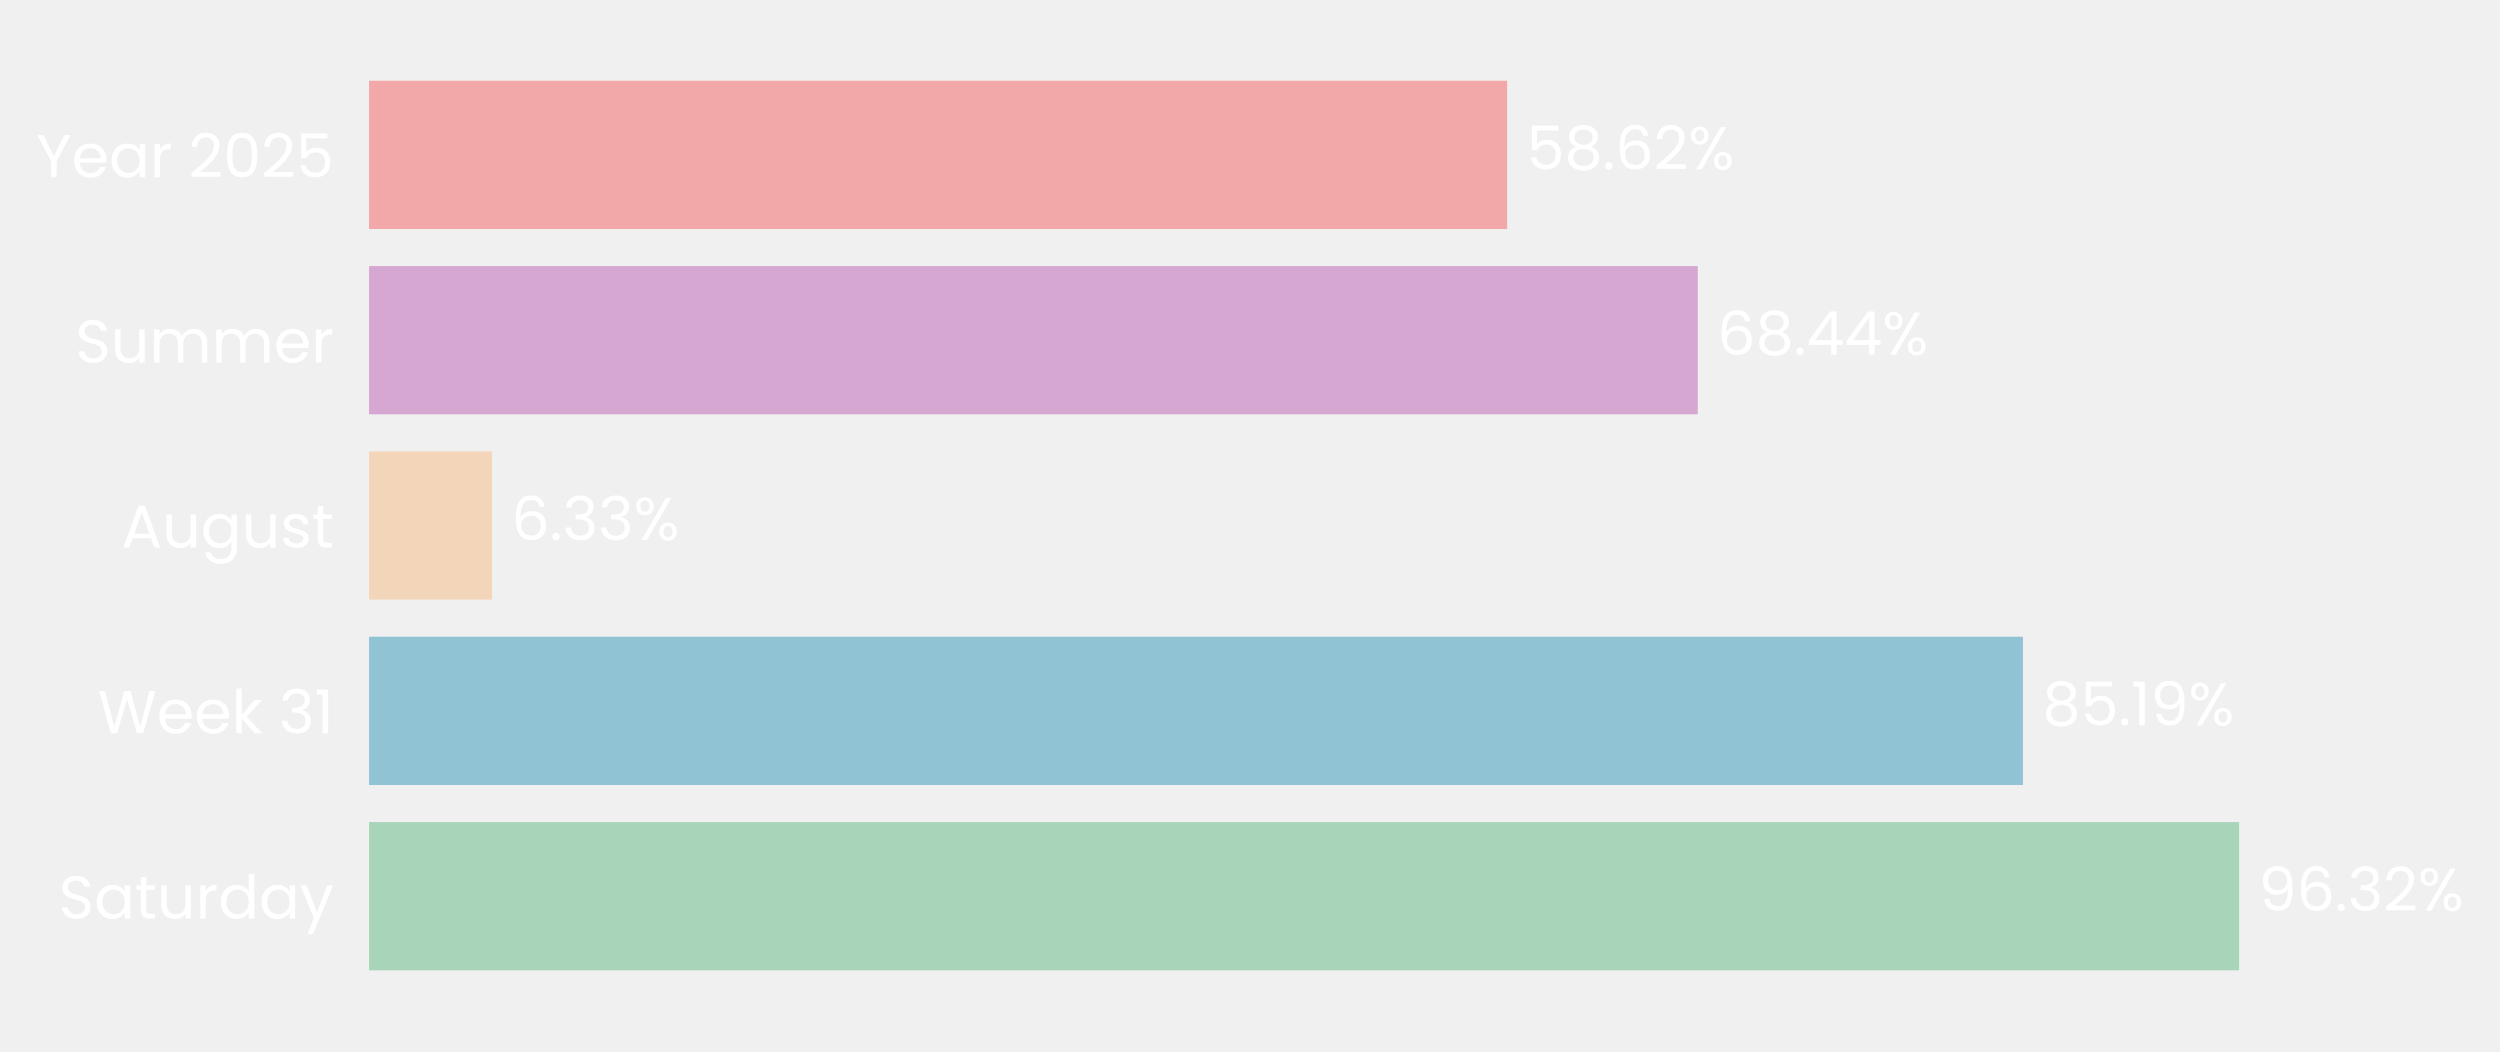
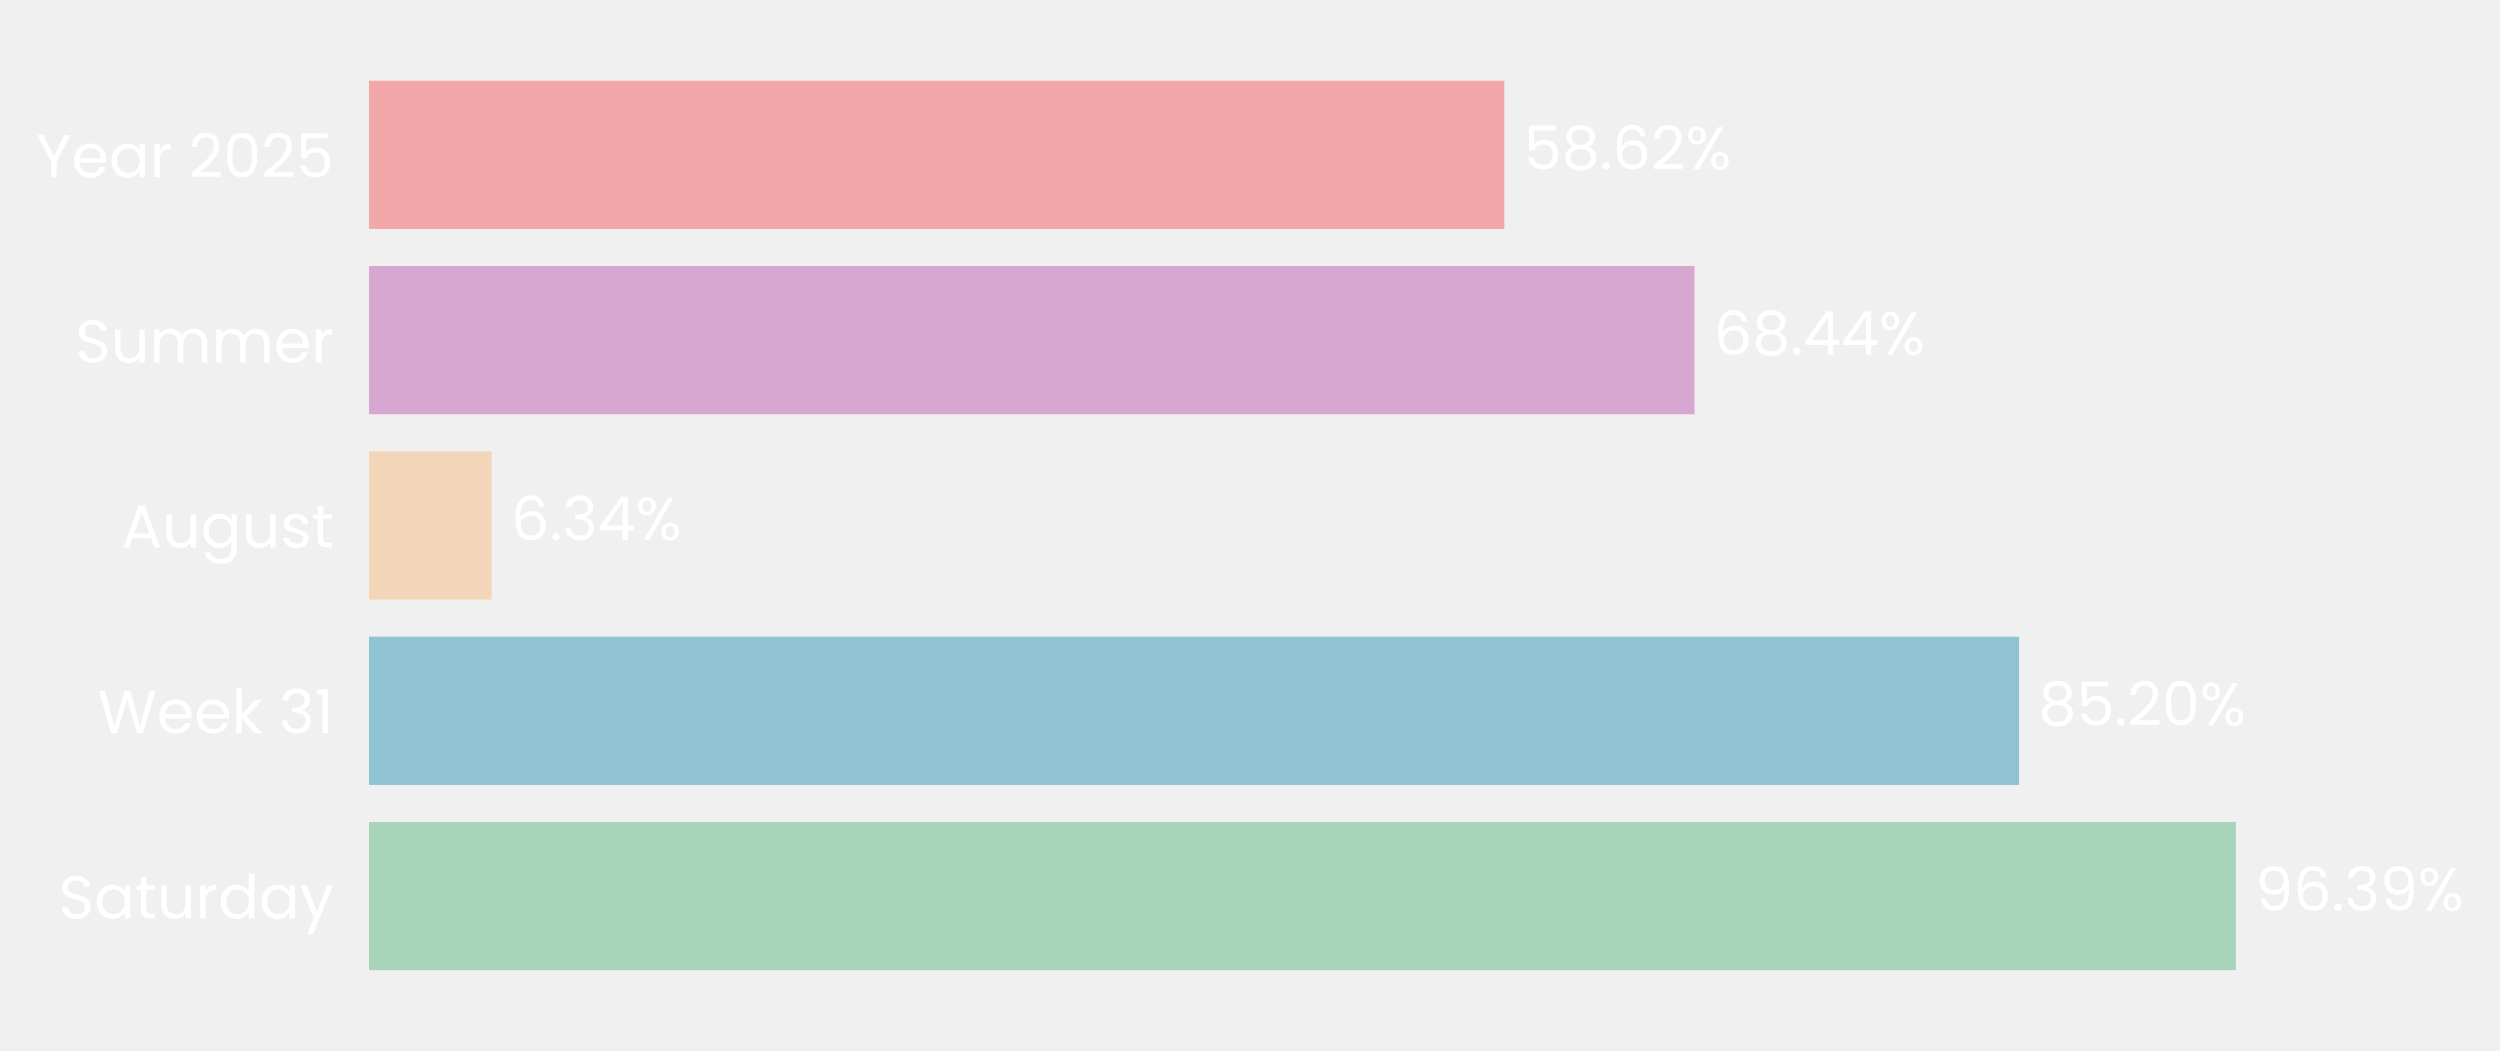
- <svg xmlns="http://www.w3.org/2000/svg" xmlns:xlink="http://www.w3.org/1999/xlink" width="496.65pt" height="208.8pt" viewBox="0 0 496.65 208.8" version="1.1">
+ <svg xmlns="http://www.w3.org/2000/svg" xmlns:xlink="http://www.w3.org/1999/xlink" width="496.7pt" height="208.8pt" viewBox="0 0 496.7 208.8" version="1.1">
  <defs>
    <style type="text/css">*{stroke-linejoin: round; stroke-linecap: butt}</style>
  </defs>
  <g id="figure_1">
    <g id="patch_1">
-       <path d="M 0 208.8  L 496.65 208.8  L 496.65 0  L 0 0  L 0 208.8  z " style="fill: none" />
+       <path d="M 0 208.8  L 496.7 208.8  L 496.7 0  L 0 0  L 0 208.8  z " style="fill: none" />
    </g>
    <g id="axes_1">
      <g id="patch_2">
-         <path d="M 73.311 201.6  L 459.012 201.6  L 459.012 7.2  L 73.311 7.2  L 73.311 201.6  z " style="fill: none" />
+         <path d="M 73.311 201.6  L 458.11 201.6  L 458.11 7.2  L 73.311 7.2  L 73.311 201.6  z " style="fill: none" />
      </g>
      <g id="patch_3">
-         <path d="M 73.311 192.764  L 444.816 192.764  L 444.816 163.309  L 73.311 163.309  z " clip-path="url(#p95b0117622)" style="fill: #a8d5ba" />
+         <path d="M 73.311 192.764  L 444.215 192.764  L 444.215 163.309  L 73.311 163.309  z " clip-path="url(#p9fa8066076)" style="fill: #a8d5ba" />
      </g>
      <g id="patch_4">
-         <path d="M 73.311 155.945  L 401.883 155.945  L 401.883 126.491  L 73.311 126.491  z " clip-path="url(#p95b0117622)" style="fill: #90c3d4" />
+         <path d="M 73.311 155.945  L 401.154 155.945  L 401.154 126.491  L 73.311 126.491  z " clip-path="url(#p9fa8066076)" style="fill: #90c3d4" />
      </g>
      <g id="patch_5">
-         <path d="M 73.311 119.127  L 97.737 119.127  L 97.737 89.673  L 73.311 89.673  z " clip-path="url(#p95b0117622)" style="fill: #f3d6ba" />
+         <path d="M 73.311 119.127  L 97.689 119.127  L 97.689 89.673  L 73.311 89.673  z " clip-path="url(#p9fa8066076)" style="fill: #f3d6ba" />
      </g>
      <g id="patch_6">
-         <path d="M 73.311 82.309  L 337.278 82.309  L 337.278 52.855  L 73.311 52.855  z " clip-path="url(#p95b0117622)" style="fill: #d6a8d1" />
+         <path d="M 73.311 82.309  L 336.664 82.309  L 336.664 52.855  L 73.311 52.855  z " clip-path="url(#p9fa8066076)" style="fill: #d6a8d1" />
      </g>
      <g id="patch_7">
-         <path d="M 73.311 45.491  L 299.409 45.491  L 299.409 16.036  L 73.311 16.036  z " clip-path="url(#p95b0117622)" style="fill: #f2a8a8" />
+         <path d="M 73.311 45.491  L 298.881 45.491  L 298.881 16.036  L 73.311 16.036  z " clip-path="url(#p9fa8066076)" style="fill: #f2a8a8" />
      </g>
      <g id="matplotlib.axis_1">
        <g id="ytick_1">
          <g id="text_1">
            <g style="fill: #ffffff" transform="translate(11.65312 182.4764) scale(0.12 -0.12)">
              <defs>
                <path id="Poppins-Regular-53" d="M 1907 -45  Q 1466 -45 1117 112  Q 768 269 569 547  Q 371 826 365 1190  L 986 1190  Q 1018 877 1245 662  Q 1472 448 1907 448  Q 2323 448 2563 656  Q 2803 864 2803 1190  Q 2803 1446 2662 1606  Q 2522 1766 2310 1849  Q 2099 1933 1741 2029  Q 1299 2144 1033 2259  Q 768 2374 579 2620  Q 390 2867 390 3283  Q 390 3648 576 3929  Q 762 4211 1098 4364  Q 1434 4518 1869 4518  Q 2496 4518 2896 4204  Q 3296 3891 3347 3373  L 2707 3373  Q 2675 3629 2438 3824  Q 2202 4019 1811 4019  Q 1446 4019 1216 3830  Q 986 3642 986 3302  Q 986 3059 1123 2905  Q 1261 2752 1462 2672  Q 1664 2592 2029 2490  Q 2470 2368 2739 2249  Q 3008 2131 3200 1884  Q 3392 1638 3392 1216  Q 3392 890 3219 602  Q 3046 314 2707 134  Q 2368 -45 1907 -45  z " transform="scale(0.015625)" />
                <path id="Poppins-Regular-61" d="M 275 1766  Q 275 2304 492 2710  Q 710 3117 1091 3341  Q 1472 3565 1939 3565  Q 2400 3565 2739 3366  Q 3078 3168 3245 2867  L 3245 3507  L 3834 3507  L 3834 0  L 3245 0  L 3245 653  Q 3072 346 2729 144  Q 2387 -58 1933 -58  Q 1466 -58 1088 172  Q 710 403 492 819  Q 275 1235 275 1766  z M 3245 1760  Q 3245 2157 3085 2451  Q 2925 2746 2653 2902  Q 2381 3059 2054 3059  Q 1728 3059 1459 2905  Q 1190 2752 1030 2457  Q 870 2163 870 1766  Q 870 1363 1030 1065  Q 1190 768 1459 611  Q 1728 454 2054 454  Q 2381 454 2653 611  Q 2925 768 3085 1065  Q 3245 1363 3245 1760  z " transform="scale(0.015625)" />
                <path id="Poppins-Regular-74" d="M 1203 3027  L 1203 960  Q 1203 704 1312 598  Q 1421 493 1690 493  L 2118 493  L 2118 0  L 1594 0  Q 1107 0 864 224  Q 621 448 621 960  L 621 3027  L 166 3027  L 166 3507  L 621 3507  L 621 4390  L 1203 4390  L 1203 3507  L 2118 3507  L 2118 3027  L 1203 3027  z " transform="scale(0.015625)" />
                <path id="Poppins-Regular-75" d="M 3603 3507  L 3603 0  L 3021 0  L 3021 518  Q 2854 250 2556 99  Q 2259 -51 1901 -51  Q 1491 -51 1164 118  Q 838 288 649 627  Q 461 966 461 1453  L 461 3507  L 1037 3507  L 1037 1530  Q 1037 1011 1299 732  Q 1562 454 2016 454  Q 2483 454 2752 742  Q 3021 1030 3021 1581  L 3021 3507  L 3603 3507  z " transform="scale(0.015625)" />
                <path id="Poppins-Regular-72" d="M 1075 2938  Q 1229 3238 1513 3404  Q 1798 3571 2208 3571  L 2208 2970  L 2054 2970  Q 1075 2970 1075 1907  L 1075 0  L 493 0  L 493 3507  L 1075 3507  L 1075 2938  z " transform="scale(0.015625)" />
                <path id="Poppins-Regular-64" d="M 275 1766  Q 275 2304 492 2710  Q 710 3117 1091 3341  Q 1472 3565 1946 3565  Q 2355 3565 2707 3376  Q 3059 3187 3245 2880  L 3245 4736  L 3834 4736  L 3834 0  L 3245 0  L 3245 659  Q 3072 346 2733 144  Q 2394 -58 1939 -58  Q 1472 -58 1091 172  Q 710 403 492 819  Q 275 1235 275 1766  z M 3245 1760  Q 3245 2157 3085 2451  Q 2925 2746 2653 2902  Q 2381 3059 2054 3059  Q 1728 3059 1459 2905  Q 1190 2752 1030 2457  Q 870 2163 870 1766  Q 870 1363 1030 1065  Q 1190 768 1459 611  Q 1728 454 2054 454  Q 2381 454 2653 611  Q 2925 768 3085 1065  Q 3245 1363 3245 1760  z " transform="scale(0.015625)" />
                <path id="Poppins-Regular-79" d="M 3514 3507  L 1402 -1651  L 800 -1651  L 1491 38  L 77 3507  L 723 3507  L 1824 666  L 2912 3507  L 3514 3507  z " transform="scale(0.015625)" />
              </defs>
              <use xlink:href="#Poppins-Regular-53" />
              <use xlink:href="#Poppins-Regular-61" transform="translate(58.7 0)" />
              <use xlink:href="#Poppins-Regular-74" transform="translate(126.3 0)" />
              <use xlink:href="#Poppins-Regular-75" transform="translate(162.7 0)" />
              <use xlink:href="#Poppins-Regular-72" transform="translate(226.7 0)" />
              <use xlink:href="#Poppins-Regular-64" transform="translate(264 0)" />
              <use xlink:href="#Poppins-Regular-61" transform="translate(331.5999 0)" />
              <use xlink:href="#Poppins-Regular-79" transform="translate(399.1999 0)" />
            </g>
          </g>
        </g>
        <g id="ytick_2">
          <g id="text_2">
            <g style="fill: #ffffff" transform="translate(19.42687 145.6582) scale(0.12 -0.12)">
              <defs>
                <path id="Poppins-Regular-57" d="M 6099 4461  L 4806 0  L 4154 0  L 3117 3590  L 2042 0  L 1395 -6  L 147 4461  L 768 4461  L 1741 678  L 2816 4461  L 3469 4461  L 4493 691  L 5472 4461  L 6099 4461  z " transform="scale(0.015625)" />
                <path id="Poppins-Regular-65" d="M 3693 1888  Q 3693 1722 3674 1536  L 870 1536  Q 902 1018 1225 726  Q 1549 435 2010 435  Q 2387 435 2640 611  Q 2893 787 2995 1082  L 3622 1082  Q 3482 576 3059 259  Q 2637 -58 2010 -58  Q 1510 -58 1116 166  Q 723 390 499 803  Q 275 1216 275 1760  Q 275 2304 492 2713  Q 710 3123 1104 3344  Q 1498 3565 2010 3565  Q 2509 3565 2893 3347  Q 3277 3130 3485 2749  Q 3693 2368 3693 1888  z M 3091 2010  Q 3091 2342 2944 2582  Q 2797 2822 2544 2947  Q 2291 3072 1984 3072  Q 1542 3072 1232 2790  Q 922 2509 877 2010  L 3091 2010  z " transform="scale(0.015625)" />
                <path id="Poppins-Regular-6b" d="M 2451 0  L 1075 1549  L 1075 0  L 493 0  L 493 4736  L 1075 4736  L 1075 1952  L 2426 3507  L 3238 3507  L 1587 1760  L 3245 0  L 2451 0  z " transform="scale(0.015625)" />
                <path id="Poppins-Regular-20" transform="scale(0.015625)" />
                <path id="Poppins-Regular-33" d="M 384 3462  Q 429 4051 838 4384  Q 1248 4717 1901 4717  Q 2336 4717 2653 4560  Q 2970 4403 3133 4134  Q 3296 3866 3296 3526  Q 3296 3130 3069 2842  Q 2842 2554 2477 2470  L 2477 2438  Q 2893 2336 3136 2035  Q 3379 1734 3379 1248  Q 3379 883 3212 592  Q 3046 301 2713 134  Q 2381 -32 1914 -32  Q 1235 -32 800 323  Q 365 678 314 1331  L 877 1331  Q 922 947 1190 704  Q 1459 461 1907 461  Q 2355 461 2588 694  Q 2822 928 2822 1299  Q 2822 1779 2502 1990  Q 2182 2202 1536 2202  L 1389 2202  L 1389 2688  L 1542 2688  Q 2131 2694 2432 2883  Q 2733 3072 2733 3469  Q 2733 3808 2512 4013  Q 2291 4218 1882 4218  Q 1485 4218 1241 4013  Q 998 3808 954 3462  L 384 3462  z " transform="scale(0.015625)" />
                <path id="Poppins-Regular-31" d="M 243 4096  L 243 4627  L 1446 4627  L 1446 0  L 858 0  L 858 4096  L 243 4096  z " transform="scale(0.015625)" />
              </defs>
              <use xlink:href="#Poppins-Regular-57" />
              <use xlink:href="#Poppins-Regular-65" transform="translate(97.59999 0)" />
              <use xlink:href="#Poppins-Regular-65" transform="translate(159.6 0)" />
              <use xlink:href="#Poppins-Regular-6b" transform="translate(221.6 0)" />
              <use xlink:href="#Poppins-Regular-20" transform="translate(273.0999 0)" />
              <use xlink:href="#Poppins-Regular-33" transform="translate(299.7999 0)" />
              <use xlink:href="#Poppins-Regular-31" transform="translate(358.6999 0)" />
            </g>
          </g>
        </g>
        <g id="ytick_3">
          <g id="text_3">
            <g style="fill: #ffffff" transform="translate(24.11812 108.78) scale(0.12 -0.12)">
              <defs>
                <path id="Poppins-Regular-41" d="M 3130 992  L 1184 992  L 826 0  L 211 0  L 1824 4435  L 2496 4435  L 4102 0  L 3488 0  L 3130 992  z M 2963 1466  L 2157 3718  L 1350 1466  L 2963 1466  z " transform="scale(0.015625)" />
                <path id="Poppins-Regular-67" d="M 1939 3565  Q 2394 3565 2736 3366  Q 3078 3168 3245 2867  L 3245 3507  L 3834 3507  L 3834 -77  Q 3834 -557 3629 -931  Q 3424 -1306 3043 -1517  Q 2662 -1728 2157 -1728  Q 1466 -1728 1005 -1401  Q 544 -1075 461 -512  L 1037 -512  Q 1133 -832 1433 -1027  Q 1734 -1222 2157 -1222  Q 2637 -1222 2941 -921  Q 3245 -621 3245 -77  L 3245 659  Q 3072 352 2733 147  Q 2394 -58 1939 -58  Q 1472 -58 1091 172  Q 710 403 492 819  Q 275 1235 275 1766  Q 275 2304 492 2710  Q 710 3117 1091 3341  Q 1472 3565 1939 3565  z M 3245 1760  Q 3245 2157 3085 2451  Q 2925 2746 2653 2902  Q 2381 3059 2054 3059  Q 1728 3059 1459 2905  Q 1190 2752 1030 2457  Q 870 2163 870 1766  Q 870 1363 1030 1065  Q 1190 768 1459 611  Q 1728 454 2054 454  Q 2381 454 2653 611  Q 2925 768 3085 1065  Q 3245 1363 3245 1760  z " transform="scale(0.015625)" />
                <path id="Poppins-Regular-73" d="M 1734 -58  Q 1331 -58 1011 80  Q 691 218 505 464  Q 320 710 301 1030  L 902 1030  Q 928 768 1149 601  Q 1370 435 1728 435  Q 2061 435 2253 582  Q 2445 730 2445 954  Q 2445 1184 2240 1296  Q 2035 1408 1606 1517  Q 1216 1619 969 1724  Q 723 1830 547 2038  Q 371 2246 371 2586  Q 371 2854 531 3078  Q 691 3302 985 3433  Q 1280 3565 1658 3565  Q 2240 3565 2598 3270  Q 2957 2976 2982 2464  L 2400 2464  Q 2381 2739 2179 2905  Q 1978 3072 1638 3072  Q 1325 3072 1139 2937  Q 954 2803 954 2586  Q 954 2413 1066 2301  Q 1178 2189 1347 2121  Q 1517 2054 1818 1971  Q 2195 1869 2432 1769  Q 2669 1670 2838 1472  Q 3008 1274 3014 954  Q 3014 666 2854 435  Q 2694 205 2403 73  Q 2112 -58 1734 -58  z " transform="scale(0.015625)" />
              </defs>
              <use xlink:href="#Poppins-Regular-41" />
              <use xlink:href="#Poppins-Regular-75" transform="translate(67.39999 0)" />
              <use xlink:href="#Poppins-Regular-67" transform="translate(131.4 0)" />
              <use xlink:href="#Poppins-Regular-75" transform="translate(199 0)" />
              <use xlink:href="#Poppins-Regular-73" transform="translate(263 0)" />
              <use xlink:href="#Poppins-Regular-74" transform="translate(315.2 0)" />
            </g>
          </g>
        </g>
        <g id="ytick_4">
          <g id="text_4">
            <g style="fill: #ffffff" transform="translate(14.95125 72.02182) scale(0.12 -0.12)">
              <defs>
                <path id="Poppins-Regular-6d" d="M 4710 3571  Q 5120 3571 5440 3401  Q 5760 3232 5945 2893  Q 6131 2554 6131 2067  L 6131 0  L 5555 0  L 5555 1984  Q 5555 2509 5296 2787  Q 5037 3066 4595 3066  Q 4141 3066 3872 2774  Q 3603 2483 3603 1933  L 3603 0  L 3027 0  L 3027 1984  Q 3027 2509 2768 2787  Q 2509 3066 2067 3066  Q 1613 3066 1344 2774  Q 1075 2483 1075 1933  L 1075 0  L 493 0  L 493 3507  L 1075 3507  L 1075 3002  Q 1248 3277 1539 3424  Q 1830 3571 2182 3571  Q 2624 3571 2963 3372  Q 3302 3174 3469 2790  Q 3616 3162 3955 3366  Q 4294 3571 4710 3571  z " transform="scale(0.015625)" />
              </defs>
              <use xlink:href="#Poppins-Regular-53" />
              <use xlink:href="#Poppins-Regular-75" transform="translate(58.7 0)" />
              <use xlink:href="#Poppins-Regular-6d" transform="translate(122.7 0)" />
              <use xlink:href="#Poppins-Regular-6d" transform="translate(225.7 0)" />
              <use xlink:href="#Poppins-Regular-65" transform="translate(328.7 0)" />
              <use xlink:href="#Poppins-Regular-72" transform="translate(390.6999 0)" />
            </g>
          </g>
        </g>
        <g id="ytick_5">
          <g id="text_5">
            <g style="fill: #ffffff" transform="translate(7.2 35.20364) scale(0.12 -0.12)">
              <defs>
                <path id="Poppins-Regular-59" d="M 3616 4461  L 2163 1683  L 2163 0  L 1581 0  L 1581 1683  L 122 4461  L 768 4461  L 1869 2202  L 2970 4461  L 3616 4461  z " transform="scale(0.015625)" />
                <path id="Poppins-Regular-32" d="M 326 467  Q 1139 1120 1600 1539  Q 2061 1958 2377 2416  Q 2694 2874 2694 3315  Q 2694 3731 2492 3971  Q 2291 4211 1843 4211  Q 1408 4211 1168 3939  Q 928 3667 909 3213  L 346 3213  Q 371 3930 780 4320  Q 1190 4710 1837 4710  Q 2496 4710 2883 4345  Q 3270 3981 3270 3341  Q 3270 2810 2953 2307  Q 2637 1805 2233 1424  Q 1830 1043 1203 538  L 3405 538  L 3405 51  L 326 51  L 326 467  z " transform="scale(0.015625)" />
                <path id="Poppins-Regular-30" d="M 397 2362  Q 397 3462 755 4080  Q 1114 4698 2010 4698  Q 2899 4698 3257 4080  Q 3616 3462 3616 2362  Q 3616 1242 3257 621  Q 2899 0 2010 0  Q 1114 0 755 621  Q 397 1242 397 2362  z M 3040 2362  Q 3040 2918 2966 3305  Q 2893 3693 2665 3929  Q 2438 4166 2010 4166  Q 1574 4166 1347 3929  Q 1120 3693 1046 3305  Q 973 2918 973 2362  Q 973 1786 1046 1395  Q 1120 1005 1347 768  Q 1574 531 2010 531  Q 2438 531 2665 768  Q 2893 1005 2966 1395  Q 3040 1786 3040 2362  z " transform="scale(0.015625)" />
                <path id="Poppins-Regular-35" d="M 3347 4122  L 1101 4122  L 1101 2662  Q 1248 2867 1536 2998  Q 1824 3130 2157 3130  Q 2688 3130 3021 2909  Q 3354 2688 3498 2339  Q 3642 1990 3642 1600  Q 3642 1139 3469 774  Q 3296 410 2941 198  Q 2586 -13 2061 -13  Q 1389 -13 973 332  Q 557 678 467 1254  L 1037 1254  Q 1120 890 1389 685  Q 1658 480 2067 480  Q 2573 480 2829 784  Q 3085 1088 3085 1587  Q 3085 2086 2829 2358  Q 2573 2630 2074 2630  Q 1734 2630 1481 2467  Q 1229 2304 1114 2022  L 563 2022  L 563 4634  L 3347 4634  L 3347 4122  z " transform="scale(0.015625)" />
              </defs>
              <use xlink:href="#Poppins-Regular-59" />
              <use xlink:href="#Poppins-Regular-65" transform="translate(58.39999 0)" />
              <use xlink:href="#Poppins-Regular-61" transform="translate(120.4 0)" />
              <use xlink:href="#Poppins-Regular-72" transform="translate(188 0)" />
              <use xlink:href="#Poppins-Regular-20" transform="translate(225.3 0)" />
              <use xlink:href="#Poppins-Regular-32" transform="translate(252 0)" />
              <use xlink:href="#Poppins-Regular-30" transform="translate(309.4999 0)" />
              <use xlink:href="#Poppins-Regular-32" transform="translate(372.2999 0)" />
              <use xlink:href="#Poppins-Regular-35" transform="translate(429.7999 0)" />
            </g>
          </g>
        </g>
      </g>
      <g id="text_6">
-         <g style="fill: #ffffff" transform="translate(448.6726 180.9164) scale(0.12 -0.12)">
+         <g style="fill: #ffffff" transform="translate(448.0627 180.9164) scale(0.12 -0.12)">
          <defs>
            <path id="Poppins-Regular-39" d="M 1146 1242  Q 1210 877 1443 678  Q 1677 480 2074 480  Q 2605 480 2857 896  Q 3110 1312 3098 2298  Q 2963 2010 2649 1846  Q 2336 1683 1952 1683  Q 1523 1683 1187 1859  Q 851 2035 659 2374  Q 467 2714 467 3194  Q 467 3878 864 4297  Q 1261 4717 1990 4717  Q 2886 4717 3248 4134  Q 3610 3552 3610 2400  Q 3610 1594 3466 1069  Q 3322 544 2979 269  Q 2637 -6 2042 -6  Q 1389 -6 1024 346  Q 659 698 608 1242  L 1146 1242  z M 2048 2176  Q 2477 2176 2752 2441  Q 3027 2707 3027 3162  Q 3027 3642 2758 3936  Q 2490 4230 2003 4230  Q 1555 4230 1289 3948  Q 1024 3667 1024 3206  Q 1024 2739 1286 2457  Q 1549 2176 2048 2176  z " transform="scale(0.015625)" />
            <path id="Poppins-Regular-36" d="M 2976 3526  Q 2835 4237 2099 4237  Q 1530 4237 1248 3798  Q 966 3360 973 2355  Q 1120 2688 1462 2877  Q 1805 3066 2227 3066  Q 2886 3066 3280 2656  Q 3674 2246 3674 1523  Q 3674 1088 3504 742  Q 3334 397 2992 192  Q 2650 -13 2163 -13  Q 1504 -13 1133 281  Q 762 576 614 1094  Q 467 1613 467 2374  Q 467 4723 2106 4723  Q 2733 4723 3091 4384  Q 3450 4045 3514 3526  L 2976 3526  z M 2106 2573  Q 1830 2573 1587 2461  Q 1344 2349 1193 2121  Q 1043 1894 1043 1568  Q 1043 1082 1324 778  Q 1606 474 2131 474  Q 2579 474 2844 752  Q 3110 1030 3110 1504  Q 3110 2003 2854 2288  Q 2598 2573 2106 2573  z " transform="scale(0.015625)" />
            <path id="Poppins-Regular-2e" d="M 678 -38  Q 512 -38 397 77  Q 282 192 282 358  Q 282 525 397 640  Q 512 755 678 755  Q 838 755 950 640  Q 1062 525 1062 358  Q 1062 192 950 77  Q 838 -38 678 -38  z " transform="scale(0.015625)" />
            <path id="Poppins-Regular-25" d="M 269 3584  Q 269 4019 531 4278  Q 794 4538 1203 4538  Q 1613 4538 1875 4278  Q 2138 4019 2138 3584  Q 2138 3142 1875 2883  Q 1613 2624 1203 2624  Q 794 2624 531 2883  Q 269 3142 269 3584  z M 4006 4467  L 1414 0  L 838 0  L 3430 4467  L 4006 4467  z M 1203 4179  Q 986 4179 861 4028  Q 736 3878 736 3584  Q 736 3290 861 3136  Q 986 2982 1203 2982  Q 1421 2982 1549 3139  Q 1677 3296 1677 3584  Q 1677 3878 1549 4028  Q 1421 4179 1203 4179  z M 2720 883  Q 2720 1325 2982 1584  Q 3245 1843 3654 1843  Q 4064 1843 4323 1584  Q 4582 1325 4582 883  Q 4582 448 4323 185  Q 4064 -77 3654 -77  Q 3245 -77 2982 182  Q 2720 442 2720 883  z M 3648 1478  Q 3430 1478 3302 1328  Q 3174 1178 3174 883  Q 3174 595 3302 444  Q 3430 294 3648 294  Q 3866 294 3994 444  Q 4122 595 4122 883  Q 4122 1178 3994 1328  Q 3866 1478 3648 1478  z " transform="scale(0.015625)" />
          </defs>
          <use xlink:href="#Poppins-Regular-39" />
          <use xlink:href="#Poppins-Regular-36" transform="translate(62.99999 0)" />
          <use xlink:href="#Poppins-Regular-2e" transform="translate(126.5 0)" />
          <use xlink:href="#Poppins-Regular-33" transform="translate(147.5 0)" />
-           <use xlink:href="#Poppins-Regular-32" transform="translate(206.3999 0)" />
-           <use xlink:href="#Poppins-Regular-25" transform="translate(263.8999 0)" />
+           <use xlink:href="#Poppins-Regular-39" transform="translate(206.3999 0)" />
+           <use xlink:href="#Poppins-Regular-25" transform="translate(269.3999 0)" />
        </g>
      </g>
      <g id="text_7">
-         <g style="fill: #ffffff" transform="translate(405.7405 144.0982) scale(0.12 -0.12)">
+         <g style="fill: #ffffff" transform="translate(405.0019 144.0982) scale(0.12 -0.12)">
          <defs>
            <path id="Poppins-Regular-38" d="M 1242 2406  Q 883 2547 691 2816  Q 499 3085 499 3469  Q 499 3814 672 4092  Q 845 4371 1187 4534  Q 1530 4698 2016 4698  Q 2502 4698 2844 4534  Q 3187 4371 3363 4092  Q 3539 3814 3539 3469  Q 3539 3098 3340 2819  Q 3142 2541 2797 2406  Q 3194 2285 3427 1981  Q 3661 1677 3661 1248  Q 3661 832 3456 521  Q 3251 211 2876 41  Q 2502 -128 2016 -128  Q 1530 -128 1162 41  Q 794 211 589 521  Q 384 832 384 1248  Q 384 1677 614 1984  Q 845 2291 1242 2406  z M 2976 3398  Q 2976 3789 2720 4000  Q 2464 4211 2016 4211  Q 1574 4211 1318 4000  Q 1062 3789 1062 3392  Q 1062 3034 1328 2816  Q 1594 2598 2016 2598  Q 2445 2598 2710 2819  Q 2976 3040 2976 3398  z M 2016 2150  Q 1542 2150 1241 1929  Q 941 1709 941 1267  Q 941 858 1232 608  Q 1523 358 2016 358  Q 2509 358 2797 608  Q 3085 858 3085 1267  Q 3085 1696 2790 1923  Q 2496 2150 2016 2150  z " transform="scale(0.015625)" />
          </defs>
          <use xlink:href="#Poppins-Regular-38" />
          <use xlink:href="#Poppins-Regular-35" transform="translate(63.09999 0)" />
          <use xlink:href="#Poppins-Regular-2e" transform="translate(125.9 0)" />
-           <use xlink:href="#Poppins-Regular-31" transform="translate(146.9 0)" />
-           <use xlink:href="#Poppins-Regular-39" transform="translate(178.8999 0)" />
-           <use xlink:href="#Poppins-Regular-25" transform="translate(241.8999 0)" />
+           <use xlink:href="#Poppins-Regular-32" transform="translate(146.9 0)" />
+           <use xlink:href="#Poppins-Regular-30" transform="translate(204.3999 0)" />
+           <use xlink:href="#Poppins-Regular-25" transform="translate(267.1999 0)" />
        </g>
      </g>
      <g id="text_8">
-         <g style="fill: #ffffff" transform="translate(101.5942 107.28) scale(0.12 -0.12)">
+         <g style="fill: #ffffff" transform="translate(101.5367 107.28) scale(0.12 -0.12)">
+           <defs>
+             <path id="Poppins-Regular-34" d="M 256 1030  L 256 1472  L 2502 4582  L 3200 4582  L 3200 1536  L 3840 1536  L 3840 1030  L 3200 1030  L 3200 0  L 2624 0  L 2624 1030  L 256 1030  z M 2650 3974  L 928 1536  L 2650 1536  L 2650 3974  z " transform="scale(0.015625)" />
+           </defs>
          <use xlink:href="#Poppins-Regular-36" />
          <use xlink:href="#Poppins-Regular-2e" transform="translate(63.49999 0)" />
          <use xlink:href="#Poppins-Regular-33" transform="translate(84.49997 0)" />
-           <use xlink:href="#Poppins-Regular-33" transform="translate(143.4 0)" />
-           <use xlink:href="#Poppins-Regular-25" transform="translate(202.3 0)" />
+           <use xlink:href="#Poppins-Regular-34" transform="translate(143.4 0)" />
+           <use xlink:href="#Poppins-Regular-25" transform="translate(206.3 0)" />
        </g>
      </g>
      <g id="text_9">
-         <g style="fill: #ffffff" transform="translate(341.1348 70.46182) scale(0.12 -0.12)">
-           <defs>
-             <path id="Poppins-Regular-34" d="M 256 1030  L 256 1472  L 2502 4582  L 3200 4582  L 3200 1536  L 3840 1536  L 3840 1030  L 3200 1030  L 3200 0  L 2624 0  L 2624 1030  L 256 1030  z M 2650 3974  L 928 1536  L 2650 1536  L 2650 3974  z " transform="scale(0.015625)" />
-           </defs>
+         <g style="fill: #ffffff" transform="translate(340.5119 70.46182) scale(0.12 -0.12)">
          <use xlink:href="#Poppins-Regular-36" />
          <use xlink:href="#Poppins-Regular-38" transform="translate(63.49999 0)" />
          <use xlink:href="#Poppins-Regular-2e" transform="translate(126.6 0)" />
          <use xlink:href="#Poppins-Regular-34" transform="translate(147.6 0)" />
          <use xlink:href="#Poppins-Regular-34" transform="translate(210.5 0)" />
          <use xlink:href="#Poppins-Regular-25" transform="translate(273.3999 0)" />
        </g>
      </g>
      <g id="text_10">
-         <g style="fill: #ffffff" transform="translate(303.2659 33.64364) scale(0.12 -0.12)">
+         <g style="fill: #ffffff" transform="translate(302.7294 33.64364) scale(0.12 -0.12)">
          <use xlink:href="#Poppins-Regular-35" />
          <use xlink:href="#Poppins-Regular-38" transform="translate(62.79999 0)" />
          <use xlink:href="#Poppins-Regular-2e" transform="translate(125.9 0)" />
          <use xlink:href="#Poppins-Regular-36" transform="translate(146.9 0)" />
          <use xlink:href="#Poppins-Regular-32" transform="translate(210.3999 0)" />
          <use xlink:href="#Poppins-Regular-25" transform="translate(267.8999 0)" />
        </g>
      </g>
    </g>
  </g>
  <defs>
-     <clipPath id="p95b0117622">
-       <rect x="73.311" y="7.2" width="385.7" height="194.4" />
+     <clipPath id="p9fa8066076">
+       <rect x="73.311" y="7.2" width="384.799" height="194.4" />
    </clipPath>
  </defs>
</svg>
